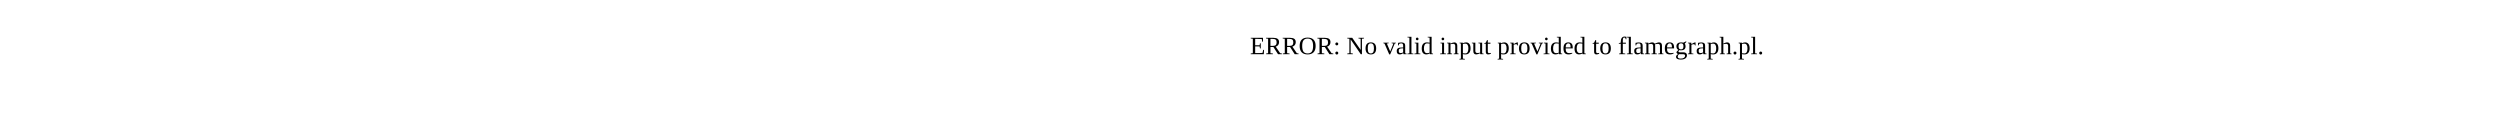
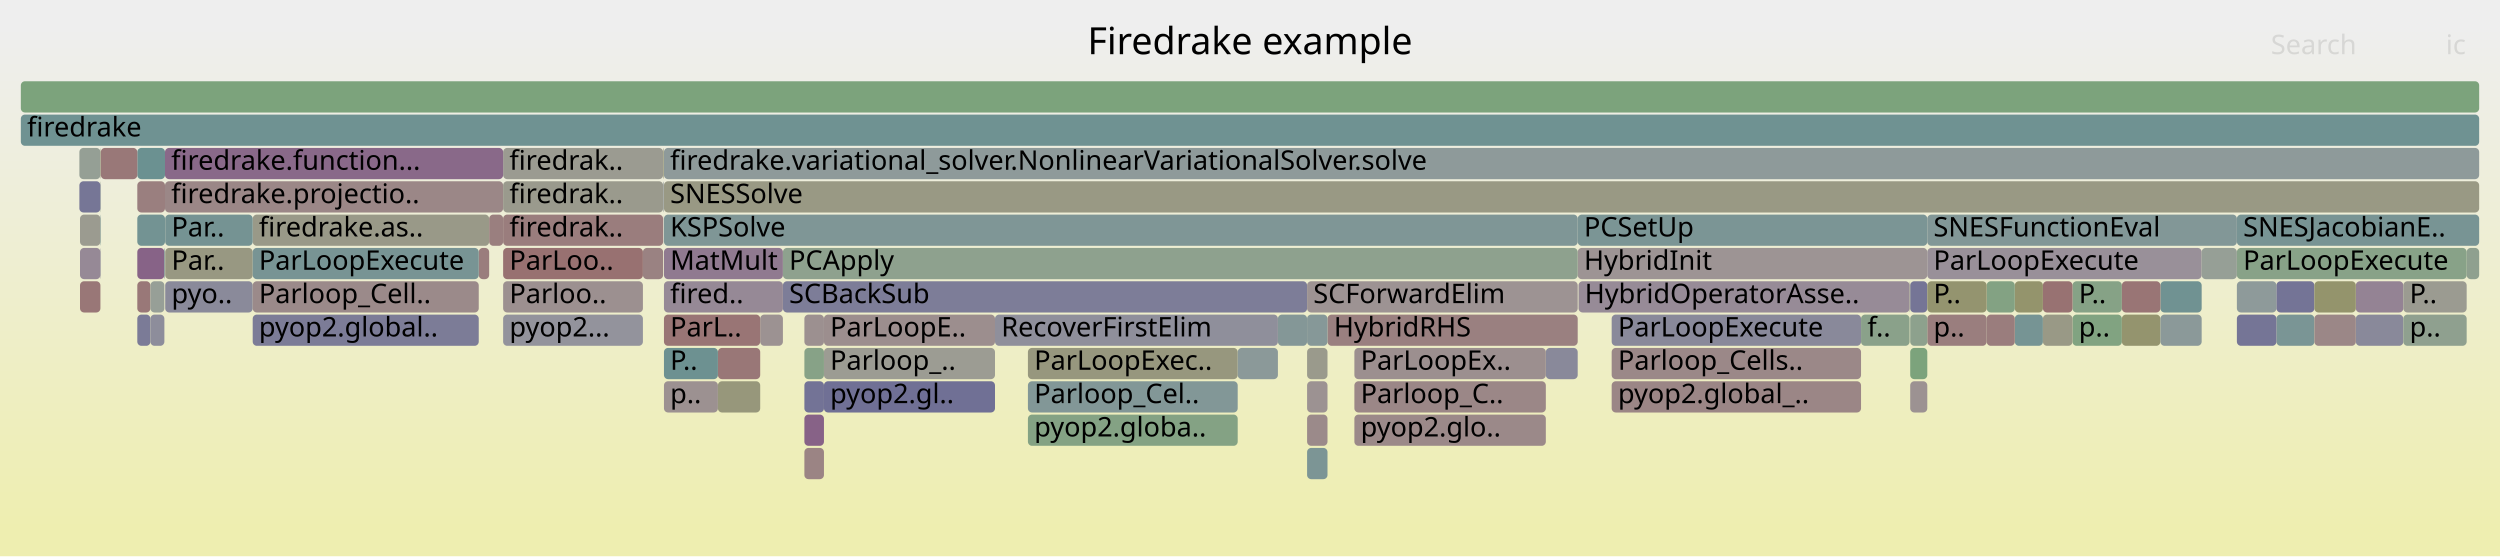
- <svg xmlns="http://www.w3.org/2000/svg" version="1.1" width="1200" height="65" viewBox="0 0 1200 65">
-   <text x="600.00" y="26">ERROR: No valid input provided to flamegraph.pl.</text>
+ <svg xmlns="http://www.w3.org/2000/svg" version="1.1" width="1200" height="267" viewBox="0 0 1200 267">
+   <defs>
+     <linearGradient id="background" y1="0" y2="1" x1="0" x2="0">
+       <stop stop-color="#eeeeee" offset="5%" />
+       <stop stop-color="#eeeeb0" offset="95%" />
+     </linearGradient>
+   </defs>
+   <style type="text/css">
+ 	text { font-family:Verdana; font-size:13px; fill:rgb(0,0,0); }
+ 	#search, #ignorecase { opacity:0.1; cursor:pointer; }
+ 	#search:hover, #search.show, #ignorecase:hover, #ignorecase.show { opacity:1; }
+ 	#subtitle { text-anchor:middle; font-color:rgb(160,160,160); }
+ 	#title { text-anchor:middle; font-size:18px}
+ 	#unzoom { cursor:pointer; }
+ 	#frames &gt; *:hover { stroke:black; stroke-width:0.5; cursor:pointer; }
+ 	.hide { display:none; }
+ 	.parent { opacity:0.5; }
+ </style>
+   <rect x="0.0" y="0" width="1200.0" height="267.0" fill="url(#background)" />
+   <text id="title" x="600.00" y="26">Firedrake example</text>
+   <text id="details" x="10.00" y="249"> </text>
+   <text id="unzoom" x="10.00" y="26" class="hide">Reset Zoom</text>
+   <text id="search" x="1090.00" y="26">Search</text>
+   <text id="ignorecase" x="1174.00" y="26">ic</text>
+   <text id="matched" x="1090.00" y="249"> </text>
+   <g id="frames">
+     <g>
+       <rect x="1092.7" y="151" width="18.2" height="15.0" fill="rgb(121.716,148.593,148.593)" rx="2" ry="2" />
+       <text x="1095.66" y="161.5" />
+     </g>
+     <g>
+       <rect x="613.4" y="151" width="14.0" height="15.0" fill="rgb(132.391,151.361,151.361)" rx="2" ry="2" />
+       <text x="616.38" y="161.5" />
+     </g>
+     <g>
+       <rect x="344.6" y="167" width="20.3" height="15.0" fill="rgb(152.969,119.43,119.43)" rx="2" ry="2" />
+       <text x="347.55" y="177.5" />
+     </g>
+     <g>
+       <rect x="38.1" y="71" width="10.1" height="15.0" fill="rgb(149.47,159.389,149.47)" rx="2" ry="2" />
+       <text x="41.07" y="81.5" />
+     </g>
+     <g>
+       <rect x="994.8" y="135" width="23.7" height="15.0" fill="rgb(134.042,161.9,134.042)" rx="2" ry="2" />
+       <text x="997.81" y="145.5">P..</text>
+     </g>
+     <g>
+       <rect x="967.1" y="135" width="13.5" height="15.0" fill="rgb(147.755,147.755,108.351)" rx="2" ry="2" />
+       <text x="970.06" y="145.5" />
+     </g>
+     <g>
+       <rect x="395.5" y="167" width="82.1" height="15.0" fill="rgb(155.815,155.815,147.412)" rx="2" ry="2" />
+       <text x="398.45" y="177.5">Parloop_..</text>
+     </g>
+     <g>
+       <rect x="742.0" y="167" width="15.3" height="15.0" fill="rgb(137.301,137.301,153.994)" rx="2" ry="2" />
+       <text x="744.96" y="177.5" />
+     </g>
+     <g>
+       <rect x="65.9" y="151" width="6.3" height="15.0" fill="rgb(122.849,122.849,151.197)" rx="2" ry="2" />
+       <text x="68.85" y="161.5" />
+     </g>
+     <g>
+       <rect x="1073.7" y="151" width="19.0" height="15.0" fill="rgb(116.533,116.533,149.974)" rx="2" ry="2" />
+       <text x="1076.73" y="161.5" />
+     </g>
+     <g>
+       <rect x="757.7" y="135" width="158.9" height="15.0" fill="rgb(150.758,139.443,150.758)" rx="2" ry="2" />
+       <text x="760.66" y="145.5">HybridOperatorAsse..</text>
+     </g>
+     <g>
+       <rect x="967.1" y="151" width="13.5" height="15.0" fill="rgb(118.169,147.673,147.673)" rx="2" ry="2" />
+       <text x="970.06" y="161.5" />
+     </g>
+     <g>
+       <rect x="318.3" y="87" width="0.1" height="15.0" fill="rgb(153.788,125.705,125.705)" rx="2" ry="2" />
+       <text x="321.30" y="97.5" />
+     </g>
+     <g>
+       <rect x="916.6" y="135" width="0.2" height="15.0" fill="rgb(154.363,154.363,140.374)" rx="2" ry="2" />
+       <text x="919.63" y="145.5" />
+     </g>
+     <g>
+       <rect x="386.1" y="215" width="9.4" height="15.0" fill="rgb(154.658,132.375,132.375)" rx="2" ry="2" />
+       <text x="389.13" y="225.5" />
+     </g>
+     <g>
+       <rect x="229.8" y="119" width="5.0" height="15.0" fill="rgb(153.683,124.907,124.907)" rx="2" ry="2" />
+       <text x="232.76" y="129.5" />
+     </g>
+     <g>
+       <rect x="38.4" y="103" width="9.8" height="15.0" fill="rgb(155.161,155.161,144.242)" rx="2" ry="2" />
+       <text x="41.39" y="113.5" />
+     </g>
+     <g>
+       <rect x="65.9" y="135" width="6.3" height="15.0" fill="rgb(153.073,120.229,120.229)" rx="2" ry="2" />
+       <text x="68.85" y="145.5" />
+     </g>
+     <g>
+       <rect x="493.4" y="199" width="100.7" height="15.0" fill="rgb(131.509,162.312,131.509)" rx="2" ry="2" />
+       <text x="496.42" y="209.5">pyop2.globa..</text>
+     </g>
+     <g>
+       <rect x="386.1" y="199" width="9.4" height="15.0" fill="rgb(134.636,98.131,134.636)" rx="2" ry="2" />
+       <text x="389.13" y="209.5" />
+     </g>
+     <g>
+       <rect x="477.6" y="151" width="135.8" height="15.0" fill="rgb(142.96,142.96,155.089)" rx="2" ry="2" />
+       <text x="480.61" y="161.5">RecoverFirstElim</text>
+     </g>
+     <g>
+       <rect x="48.2" y="87" width="0.2" height="15.0" fill="rgb(144.71,160.163,144.71)" rx="2" ry="2" />
+       <text x="51.20" y="97.5" />
+     </g>
+     <g>
+       <rect x="318.3" y="71" width="0.1" height="15.0" fill="rgb(147.748,147.748,108.315)" rx="2" ry="2" />
+       <text x="321.30" y="81.5" />
+     </g>
+     <g>
+       <rect x="79.2" y="87" width="162.3" height="15.0" fill="rgb(155.06,135.458,135.458)" rx="2" ry="2" />
+       <text x="82.18" y="97.5">firedrake.projectio..</text>
+     </g>
+     <g>
+       <rect x="627.4" y="183" width="9.8" height="15.0" fill="rgb(156.463,146.219,146.219)" rx="2" ry="2" />
+       <text x="630.40" y="193.5" />
+     </g>
+     <g>
+       <rect x="757.3" y="103" width="167.8" height="15.0" fill="rgb(122.785,148.87,148.87)" rx="2" ry="2" />
+       <text x="760.31" y="113.5">PCSetUp</text>
+     </g>
+     <g>
+       <rect x="318.7" y="103" width="438.6" height="15.0" fill="rgb(127.41,150.069,150.069)" rx="2" ry="2" />
+       <text x="321.67" y="113.5">KSPSolve</text>
+     </g>
+     <g>
+       <rect x="925.1" y="151" width="28.5" height="15.0" fill="rgb(153.788,125.709,125.709)" rx="2" ry="2" />
+       <text x="928.07" y="161.5">p..</text>
+     </g>
+     <g>
+       <rect x="386.1" y="183" width="9.4" height="15.0" fill="rgb(114.655,114.655,149.611)" rx="2" ry="2" />
+       <text x="389.13" y="193.5" />
+     </g>
+     <g>
+       <rect x="48.2" y="103" width="0.2" height="15.0" fill="rgb(113.886,146.563,146.563)" rx="2" ry="2" />
+       <text x="51.20" y="113.5" />
+     </g>
+     <g>
+       <rect x="1073.7" y="103" width="116.3" height="15.0" fill="rgb(119.641,148.055,148.055)" rx="2" ry="2" />
+       <text x="1076.73" y="113.5">SNESJacobianE..</text>
+     </g>
+     <g>
+       <rect x="10.0" y="39" width="1180.0" height="15.0" fill="rgb(124.447,163.462,124.447)" rx="2" ry="2" />
+       <text x="13.00" y="49.5" />
+     </g>
+     <g>
+       <rect x="241.5" y="71" width="76.8" height="15.0" fill="rgb(155.373,155.373,145.271)" rx="2" ry="2" />
+       <text x="244.52" y="81.5">firedrak..</text>
+     </g>
+     <g>
+       <rect x="65.9" y="119" width="13.0" height="15.0" fill="rgb(135.031,99.141,135.031)" rx="2" ry="2" />
+       <text x="68.85" y="129.5" />
+     </g>
+     <g>
+       <rect x="78.9" y="119" width="0.3" height="15.0" fill="rgb(118.469,147.751,147.751)" rx="2" ry="2" />
+       <text x="81.86" y="129.5" />
+     </g>
+     <g>
+       <rect x="318.7" y="183" width="25.9" height="15.0" fill="rgb(156.317,145.1,145.1)" rx="2" ry="2" />
+       <text x="321.67" y="193.5">p..</text>
+     </g>
+     <g>
+       <rect x="395.5" y="151" width="82.1" height="15.0" fill="rgb(155.874,141.699,141.699)" rx="2" ry="2" />
+       <text x="398.45" y="161.5">ParLoopE..</text>
+     </g>
+     <g>
+       <rect x="953.6" y="135" width="13.5" height="15.0" fill="rgb(131.463,162.32,131.463)" rx="2" ry="2" />
+       <text x="956.56" y="145.5" />
+     </g>
+     <g>
+       <rect x="79.2" y="71" width="162.3" height="15.0" fill="rgb(137.454,105.35,137.454)" rx="2" ry="2" />
+       <text x="82.18" y="81.5">firedrake.function...</text>
+     </g>
+     <g>
+       <rect x="72.2" y="151" width="6.7" height="15.0" fill="rgb(141.233,141.233,154.755)" rx="2" ry="2" />
+       <text x="75.24" y="161.5" />
+     </g>
+     <g>
+       <rect x="10.0" y="55" width="1180.0" height="15.0" fill="rgb(110.67,145.729,145.729)" rx="2" ry="2" />
+       <text x="13.00" y="65.5">firedrake</text>
+     </g>
+     <g>
+       <rect x="1037.0" y="135" width="19.8" height="15.0" fill="rgb(112.263,146.142,146.142)" rx="2" ry="2" />
+       <text x="1039.98" y="145.5" />
+     </g>
+     <g>
+       <rect x="395.5" y="183" width="82.1" height="15.0" fill="rgb(112.17,112.17,149.13)" rx="2" ry="2" />
+       <text x="398.45" y="193.5">pyop2.gl..</text>
+     </g>
+     <g>
+       <rect x="121.3" y="103" width="113.5" height="15.0" fill="rgb(153.4,153.4,135.707)" rx="2" ry="2" />
+       <text x="124.26" y="113.5">firedrake.as..</text>
+     </g>
+     <g>
+       <rect x="925.1" y="103" width="148.6" height="15.0" fill="rgb(130,150.741,150.741)" rx="2" ry="2" />
+       <text x="928.07" y="113.5">SNESFunctionEval</text>
+     </g>
+     <g>
+       <rect x="757.3" y="119" width="167.8" height="15.0" fill="rgb(156.658,147.709,147.709)" rx="2" ry="2" />
+       <text x="760.31" y="129.5">HybridInit</text>
+     </g>
+     <g>
+       <rect x="1018.5" y="135" width="18.5" height="15.0" fill="rgb(152.692,117.303,117.303)" rx="2" ry="2" />
+       <text x="1021.48" y="145.5" />
+     </g>
+     <g>
+       <rect x="344.6" y="183" width="20.3" height="15.0" fill="rgb(150.862,150.862,123.41)" rx="2" ry="2" />
+       <text x="347.55" y="193.5" />
+     </g>
+     <g>
+       <rect x="1184.0" y="119" width="6.0" height="15.0" fill="rgb(143.419,160.374,143.419)" rx="2" ry="2" />
+       <text x="1186.98" y="129.5" />
+     </g>
+     <g>
+       <rect x="925.1" y="119" width="131.7" height="15.0" fill="rgb(152.512,143.938,152.512)" rx="2" ry="2" />
+       <text x="928.07" y="129.5">ParLoopExecute</text>
+     </g>
+     <g>
+       <rect x="38.4" y="119" width="9.8" height="15.0" fill="rgb(149.97,137.423,149.97)" rx="2" ry="2" />
+       <text x="41.39" y="129.5" />
+     </g>
+     <g>
+       <rect x="1130.8" y="151" width="22.8" height="15.0" fill="rgb(137.115,137.115,153.958)" rx="2" ry="2" />
+       <text x="1133.77" y="161.5" />
+     </g>
+     <g>
+       <rect x="773.6" y="151" width="119.7" height="15.0" fill="rgb(136.804,136.804,153.898)" rx="2" ry="2" />
+       <text x="776.62" y="161.5">ParLoopExecute</text>
+     </g>
+     <g>
+       <rect x="318.7" y="167" width="25.9" height="15.0" fill="rgb(109.343,145.385,145.385)" rx="2" ry="2" />
+       <text x="321.67" y="177.5">P..</text>
+     </g>
+     <g>
+       <rect x="65.9" y="71" width="13.3" height="15.0" fill="rgb(107.084,144.799,144.799)" rx="2" ry="2" />
+       <text x="68.85" y="81.5" />
+     </g>
+     <g>
+       <rect x="1110.9" y="151" width="19.9" height="15.0" fill="rgb(154.975,134.808,134.808)" rx="2" ry="2" />
+       <text x="1113.88" y="161.5" />
+     </g>
+     <g>
+       <rect x="48.2" y="119" width="0.2" height="15.0" fill="rgb(145.382,145.382,155.558)" rx="2" ry="2" />
+       <text x="51.20" y="129.5" />
+     </g>
+     <g>
+       <rect x="994.8" y="151" width="23.7" height="15.0" fill="rgb(128.523,162.799,128.523)" rx="2" ry="2" />
+       <text x="997.81" y="161.5">p..</text>
+     </g>
+     <g>
+       <rect x="980.6" y="151" width="14.2" height="15.0" fill="rgb(152.987,152.987,133.708)" rx="2" ry="2" />
+       <text x="983.55" y="161.5" />
+     </g>
+     <g>
+       <rect x="773.6" y="183" width="119.7" height="15.0" fill="rgb(154.849,133.842,133.842)" rx="2" ry="2" />
+       <text x="776.62" y="193.5">pyop2.global_..</text>
+     </g>
+     <g>
+       <rect x="375.8" y="135" width="251.6" height="15.0" fill="rgb(124.844,124.844,151.583)" rx="2" ry="2" />
+       <text x="378.76" y="145.5">SCBackSub</text>
+     </g>
+     <g>
+       <rect x="48.4" y="71" width="17.5" height="15.0" fill="rgb(153.036,119.943,119.943)" rx="2" ry="2" />
+       <text x="51.39" y="81.5" />
+     </g>
+     <g>
+       <rect x="241.5" y="103" width="76.8" height="15.0" fill="rgb(153.75,125.419,125.419)" rx="2" ry="2" />
+       <text x="244.52" y="113.5">firedrak..</text>
+     </g>
+     <g>
+       <rect x="650.1" y="167" width="91.9" height="15.0" fill="rgb(155.983,142.539,142.539)" rx="2" ry="2" />
+       <text x="653.11" y="177.5">ParLoopEx..</text>
+     </g>
+     <g>
+       <rect x="893.3" y="151" width="23.3" height="15.0" fill="rgb(137.662,161.311,137.662)" rx="2" ry="2" />
+       <text x="896.32" y="161.5">f..</text>
+     </g>
+     <g>
+       <rect x="627.4" y="135" width="129.9" height="15.0" fill="rgb(156.561,146.964,146.964)" rx="2" ry="2" />
+       <text x="630.40" y="145.5">SCForwardElim</text>
+     </g>
+     <g>
+       <rect x="916.9" y="183" width="8.2" height="15.0" fill="rgb(156.486,146.395,146.395)" rx="2" ry="2" />
+       <text x="919.90" y="193.5" />
+     </g>
+     <g>
+       <rect x="493.4" y="167" width="100.7" height="15.0" fill="rgb(151.421,151.421,126.117)" rx="2" ry="2" />
+       <text x="496.42" y="177.5">ParLoopExec..</text>
+     </g>
+     <g>
+       <rect x="1153.6" y="151" width="30.4" height="15.0" fill="rgb(142.788,160.476,142.788)" rx="2" ry="2" />
+       <text x="1156.61" y="161.5">p..</text>
+     </g>
+     <g>
+       <rect x="318.3" y="103" width="0.1" height="15.0" fill="rgb(140.48,140.48,154.609)" rx="2" ry="2" />
+       <text x="321.30" y="113.5" />
+     </g>
+     <g>
+       <rect x="637.2" y="151" width="120.1" height="15.0" fill="rgb(154.112,128.194,128.194)" rx="2" ry="2" />
+       <text x="640.25" y="161.5">HybridRHS</text>
+     </g>
+     <g>
+       <rect x="627.4" y="199" width="9.8" height="15.0" fill="rgb(155.334,137.558,137.558)" rx="2" ry="2" />
+       <text x="630.40" y="209.5" />
+     </g>
+     <g>
+       <rect x="318.4" y="71" width="0.3" height="15.0" fill="rgb(149.975,149.975,119.111)" rx="2" ry="2" />
+       <text x="321.44" y="81.5" />
+     </g>
+     <g>
+       <rect x="48.2" y="71" width="0.2" height="15.0" fill="rgb(148.304,148.304,111.01)" rx="2" ry="2" />
+       <text x="51.20" y="81.5" />
+     </g>
+     <g>
+       <rect x="79.3" y="135" width="42.0" height="15.0" fill="rgb(138.188,138.188,154.165)" rx="2" ry="2" />
+       <text x="82.31" y="145.5">pyo..</text>
+     </g>
+     <g>
+       <rect x="916.9" y="135" width="8.2" height="15.0" fill="rgb(117.209,117.209,150.105)" rx="2" ry="2" />
+       <text x="919.90" y="145.5" />
+     </g>
+     <g>
+       <rect x="364.9" y="151" width="10.9" height="15.0" fill="rgb(156.493,146.447,146.447)" rx="2" ry="2" />
+       <text x="367.93" y="161.5" />
+     </g>
+     <g>
+       <rect x="1073.7" y="135" width="19.0" height="15.0" fill="rgb(141.745,153.786,153.786)" rx="2" ry="2" />
+       <text x="1076.73" y="145.5" />
+     </g>
+     <g>
+       <rect x="916.8" y="135" width="0.1" height="15.0" fill="rgb(149.427,159.396,149.427)" rx="2" ry="2" />
+       <text x="919.76" y="145.5" />
+     </g>
+     <g>
+       <rect x="650.1" y="199" width="91.9" height="15.0" fill="rgb(155.314,137.408,137.408)" rx="2" ry="2" />
+       <text x="653.11" y="209.5">pyop2.glo..</text>
+     </g>
+     <g>
+       <rect x="1092.7" y="135" width="18.2" height="15.0" fill="rgb(115.834,115.834,149.839)" rx="2" ry="2" />
+       <text x="1095.66" y="145.5" />
+     </g>
+     <g>
+       <rect x="650.1" y="183" width="91.9" height="15.0" fill="rgb(154.986,134.895,134.895)" rx="2" ry="2" />
+       <text x="653.11" y="193.5">Parloop_C..</text>
+     </g>
+     <g>
+       <rect x="241.5" y="135" width="67.1" height="15.0" fill="rgb(156.147,143.791,143.791)" rx="2" ry="2" />
+       <text x="244.52" y="145.5">Parloo..</text>
+     </g>
+     <g>
+       <rect x="318.7" y="71" width="871.3" height="15.0" fill="rgb(141.939,153.836,153.836)" rx="2" ry="2" />
+       <text x="321.67" y="81.5">firedrake.variational_solver.NonlinearVariationalSolver.solve</text>
+     </g>
+     <g>
+       <rect x="1073.7" y="119" width="110.3" height="15.0" fill="rgb(135.654,161.638,135.654)" rx="2" ry="2" />
+       <text x="1076.73" y="129.5">ParLoopExecute</text>
+     </g>
+     <g>
+       <rect x="79.3" y="119" width="42.0" height="15.0" fill="rgb(152.162,152.162,129.708)" rx="2" ry="2" />
+       <text x="82.31" y="129.5">Par..</text>
+     </g>
+     <g>
+       <rect x="65.9" y="103" width="13.3" height="15.0" fill="rgb(115.391,146.953,146.953)" rx="2" ry="2" />
+       <text x="68.85" y="113.5" />
+     </g>
+     <g>
+       <rect x="627.4" y="151" width="9.8" height="15.0" fill="rgb(133.894,151.75,151.75)" rx="2" ry="2" />
+       <text x="630.40" y="161.5" />
+     </g>
+     <g>
+       <rect x="79.3" y="103" width="42.0" height="15.0" fill="rgb(117.041,147.381,147.381)" rx="2" ry="2" />
+       <text x="82.31" y="113.5">Par..</text>
+     </g>
+     <g>
+       <rect x="234.8" y="103" width="6.7" height="15.0" fill="rgb(153.893,126.51,126.51)" rx="2" ry="2" />
+       <text x="237.79" y="113.5" />
+     </g>
+     <g>
+       <rect x="594.1" y="167" width="19.3" height="15.0" fill="rgb(139.199,153.126,153.126)" rx="2" ry="2" />
+       <text x="597.14" y="177.5" />
+     </g>
+     <g>
+       <rect x="318.4" y="87" width="0.3" height="15.0" fill="rgb(142.965,154.102,154.102)" rx="2" ry="2" />
+       <text x="321.44" y="97.5" />
+     </g>
+     <g>
+       <rect x="916.9" y="167" width="8.2" height="15.0" fill="rgb(124.44,163.463,124.44)" rx="2" ry="2" />
+       <text x="919.90" y="177.5" />
+     </g>
+     <g>
+       <rect x="1130.8" y="135" width="22.8" height="15.0" fill="rgb(147.589,131.321,147.589)" rx="2" ry="2" />
+       <text x="1133.77" y="145.5" />
+     </g>
+     <g>
+       <rect x="121.3" y="151" width="108.5" height="15.0" fill="rgb(123.974,123.974,151.414)" rx="2" ry="2" />
+       <text x="124.26" y="161.5">pyop2.global..</text>
+     </g>
+     <g>
+       <rect x="1153.6" y="135" width="30.4" height="15.0" fill="rgb(155.363,155.363,145.223)" rx="2" ry="2" />
+       <text x="1156.61" y="145.5">P..</text>
+     </g>
+     <g>
+       <rect x="38.4" y="135" width="9.8" height="15.0" fill="rgb(152.927,119.104,119.104)" rx="2" ry="2" />
+       <text x="41.39" y="145.5" />
+     </g>
+     <g>
+       <rect x="241.5" y="87" width="76.8" height="15.0" fill="rgb(154.475,154.475,140.915)" rx="2" ry="2" />
+       <text x="244.52" y="97.5">firedrak..</text>
+     </g>
+     <g>
+       <rect x="38.1" y="87" width="10.1" height="15.0" fill="rgb(118.499,118.499,150.355)" rx="2" ry="2" />
+       <text x="41.07" y="97.5" />
+     </g>
+     <g>
+       <rect x="1018.5" y="151" width="18.5" height="15.0" fill="rgb(148.133,148.133,110.182)" rx="2" ry="2" />
+       <text x="1021.48" y="161.5" />
+     </g>
+     <g>
+       <rect x="627.4" y="167" width="9.8" height="15.0" fill="rgb(154.331,154.331,140.217)" rx="2" ry="2" />
+       <text x="630.40" y="177.5" />
+     </g>
+     <g>
+       <rect x="318.7" y="87" width="871.3" height="15.0" fill="rgb(152.732,152.732,132.468)" rx="2" ry="2" />
+       <text x="321.67" y="97.5">SNESSolve</text>
+     </g>
+     <g>
+       <rect x="121.3" y="135" width="108.5" height="15.0" fill="rgb(155.366,137.807,137.807)" rx="2" ry="2" />
+       <text x="124.26" y="145.5">Parloop_Cell..</text>
+     </g>
+     <g>
+       <rect x="493.4" y="183" width="100.7" height="15.0" fill="rgb(130.022,150.746,150.746)" rx="2" ry="2" />
+       <text x="496.42" y="193.5">Parloop_Cel..</text>
+     </g>
+     <g>
+       <rect x="318.7" y="119" width="57.1" height="15.0" fill="rgb(143.819,121.661,143.819)" rx="2" ry="2" />
+       <text x="321.67" y="129.5">MatMult</text>
+     </g>
+     <g>
+       <rect x="627.4" y="215" width="9.8" height="15.0" fill="rgb(123.971,149.178,149.178)" rx="2" ry="2" />
+       <text x="630.40" y="225.5" />
+     </g>
+     <g>
+       <rect x="773.6" y="167" width="119.7" height="15.0" fill="rgb(155.083,135.636,135.636)" rx="2" ry="2" />
+       <text x="776.62" y="177.5">Parloop_Cells..</text>
+     </g>
+     <g>
+       <rect x="318.7" y="135" width="57.1" height="15.0" fill="rgb(149.779,136.933,149.779)" rx="2" ry="2" />
+       <text x="321.67" y="145.5">fired..</text>
+     </g>
+     <g>
+       <rect x="953.6" y="151" width="13.5" height="15.0" fill="rgb(153.643,124.6,124.6)" rx="2" ry="2" />
+       <text x="956.56" y="161.5" />
+     </g>
+     <g>
+       <rect x="375.8" y="119" width="381.5" height="15.0" fill="rgb(141.815,160.635,141.815)" rx="2" ry="2" />
+       <text x="378.76" y="129.5">PCApply</text>
+     </g>
+     <g>
+       <rect x="916.9" y="151" width="8.2" height="15.0" fill="rgb(141.466,160.692,141.466)" rx="2" ry="2" />
+       <text x="919.90" y="161.5" />
+     </g>
+     <g>
+       <rect x="1056.8" y="119" width="16.9" height="15.0" fill="rgb(149.724,159.347,149.724)" rx="2" ry="2" />
+       <text x="1059.76" y="129.5" />
+     </g>
+     <g>
+       <rect x="1110.9" y="135" width="19.9" height="15.0" fill="rgb(147.741,147.741,108.283)" rx="2" ry="2" />
+       <text x="1113.88" y="145.5" />
+     </g>
+     <g>
+       <rect x="121.3" y="119" width="108.5" height="15.0" fill="rgb(120.349,148.239,148.239)" rx="2" ry="2" />
+       <text x="124.26" y="129.5">ParLoopExecute</text>
+     </g>
+     <g>
+       <rect x="241.5" y="119" width="67.1" height="15.0" fill="rgb(152.17,113.304,113.304)" rx="2" ry="2" />
+       <text x="244.52" y="129.5">ParLoo..</text>
+     </g>
+     <g>
+       <rect x="318.7" y="151" width="46.2" height="15.0" fill="rgb(152.609,116.666,116.666)" rx="2" ry="2" />
+       <text x="321.67" y="161.5">ParL..</text>
+     </g>
+     <g>
+       <rect x="241.5" y="151" width="67.1" height="15.0" fill="rgb(147.02,147.02,155.875)" rx="2" ry="2" />
+       <text x="244.52" y="161.5">pyop2...</text>
+     </g>
+     <g>
+       <rect x="1037.0" y="151" width="19.8" height="15.0" fill="rgb(138.514,152.948,152.948)" rx="2" ry="2" />
+       <text x="1039.98" y="161.5" />
+     </g>
+     <g>
+       <rect x="386.1" y="151" width="9.4" height="15.0" fill="rgb(156.19,144.125,144.125)" rx="2" ry="2" />
+       <text x="389.13" y="161.5" />
+     </g>
+     <g>
+       <rect x="72.2" y="135" width="6.7" height="15.0" fill="rgb(150.967,159.145,150.967)" rx="2" ry="2" />
+       <text x="75.24" y="145.5" />
+     </g>
+     <g>
+       <rect x="925.1" y="135" width="28.5" height="15.0" fill="rgb(148.258,148.258,110.788)" rx="2" ry="2" />
+       <text x="928.07" y="145.5">P..</text>
+     </g>
+     <g>
+       <rect x="65.9" y="87" width="13.3" height="15.0" fill="rgb(153.959,127.021,127.021)" rx="2" ry="2" />
+       <text x="68.85" y="97.5" />
+     </g>
+     <g>
+       <rect x="980.6" y="135" width="14.2" height="15.0" fill="rgb(152.232,113.781,113.781)" rx="2" ry="2" />
+       <text x="983.55" y="145.5" />
+     </g>
+     <g>
+       <rect x="308.6" y="119" width="9.7" height="15.0" fill="rgb(154.304,129.665,129.665)" rx="2" ry="2" />
+       <text x="311.60" y="129.5" />
+     </g>
+     <g>
+       <rect x="386.1" y="167" width="9.4" height="15.0" fill="rgb(134.795,161.778,134.795)" rx="2" ry="2" />
+       <text x="389.13" y="177.5" />
+     </g>
+   </g>
</svg>
